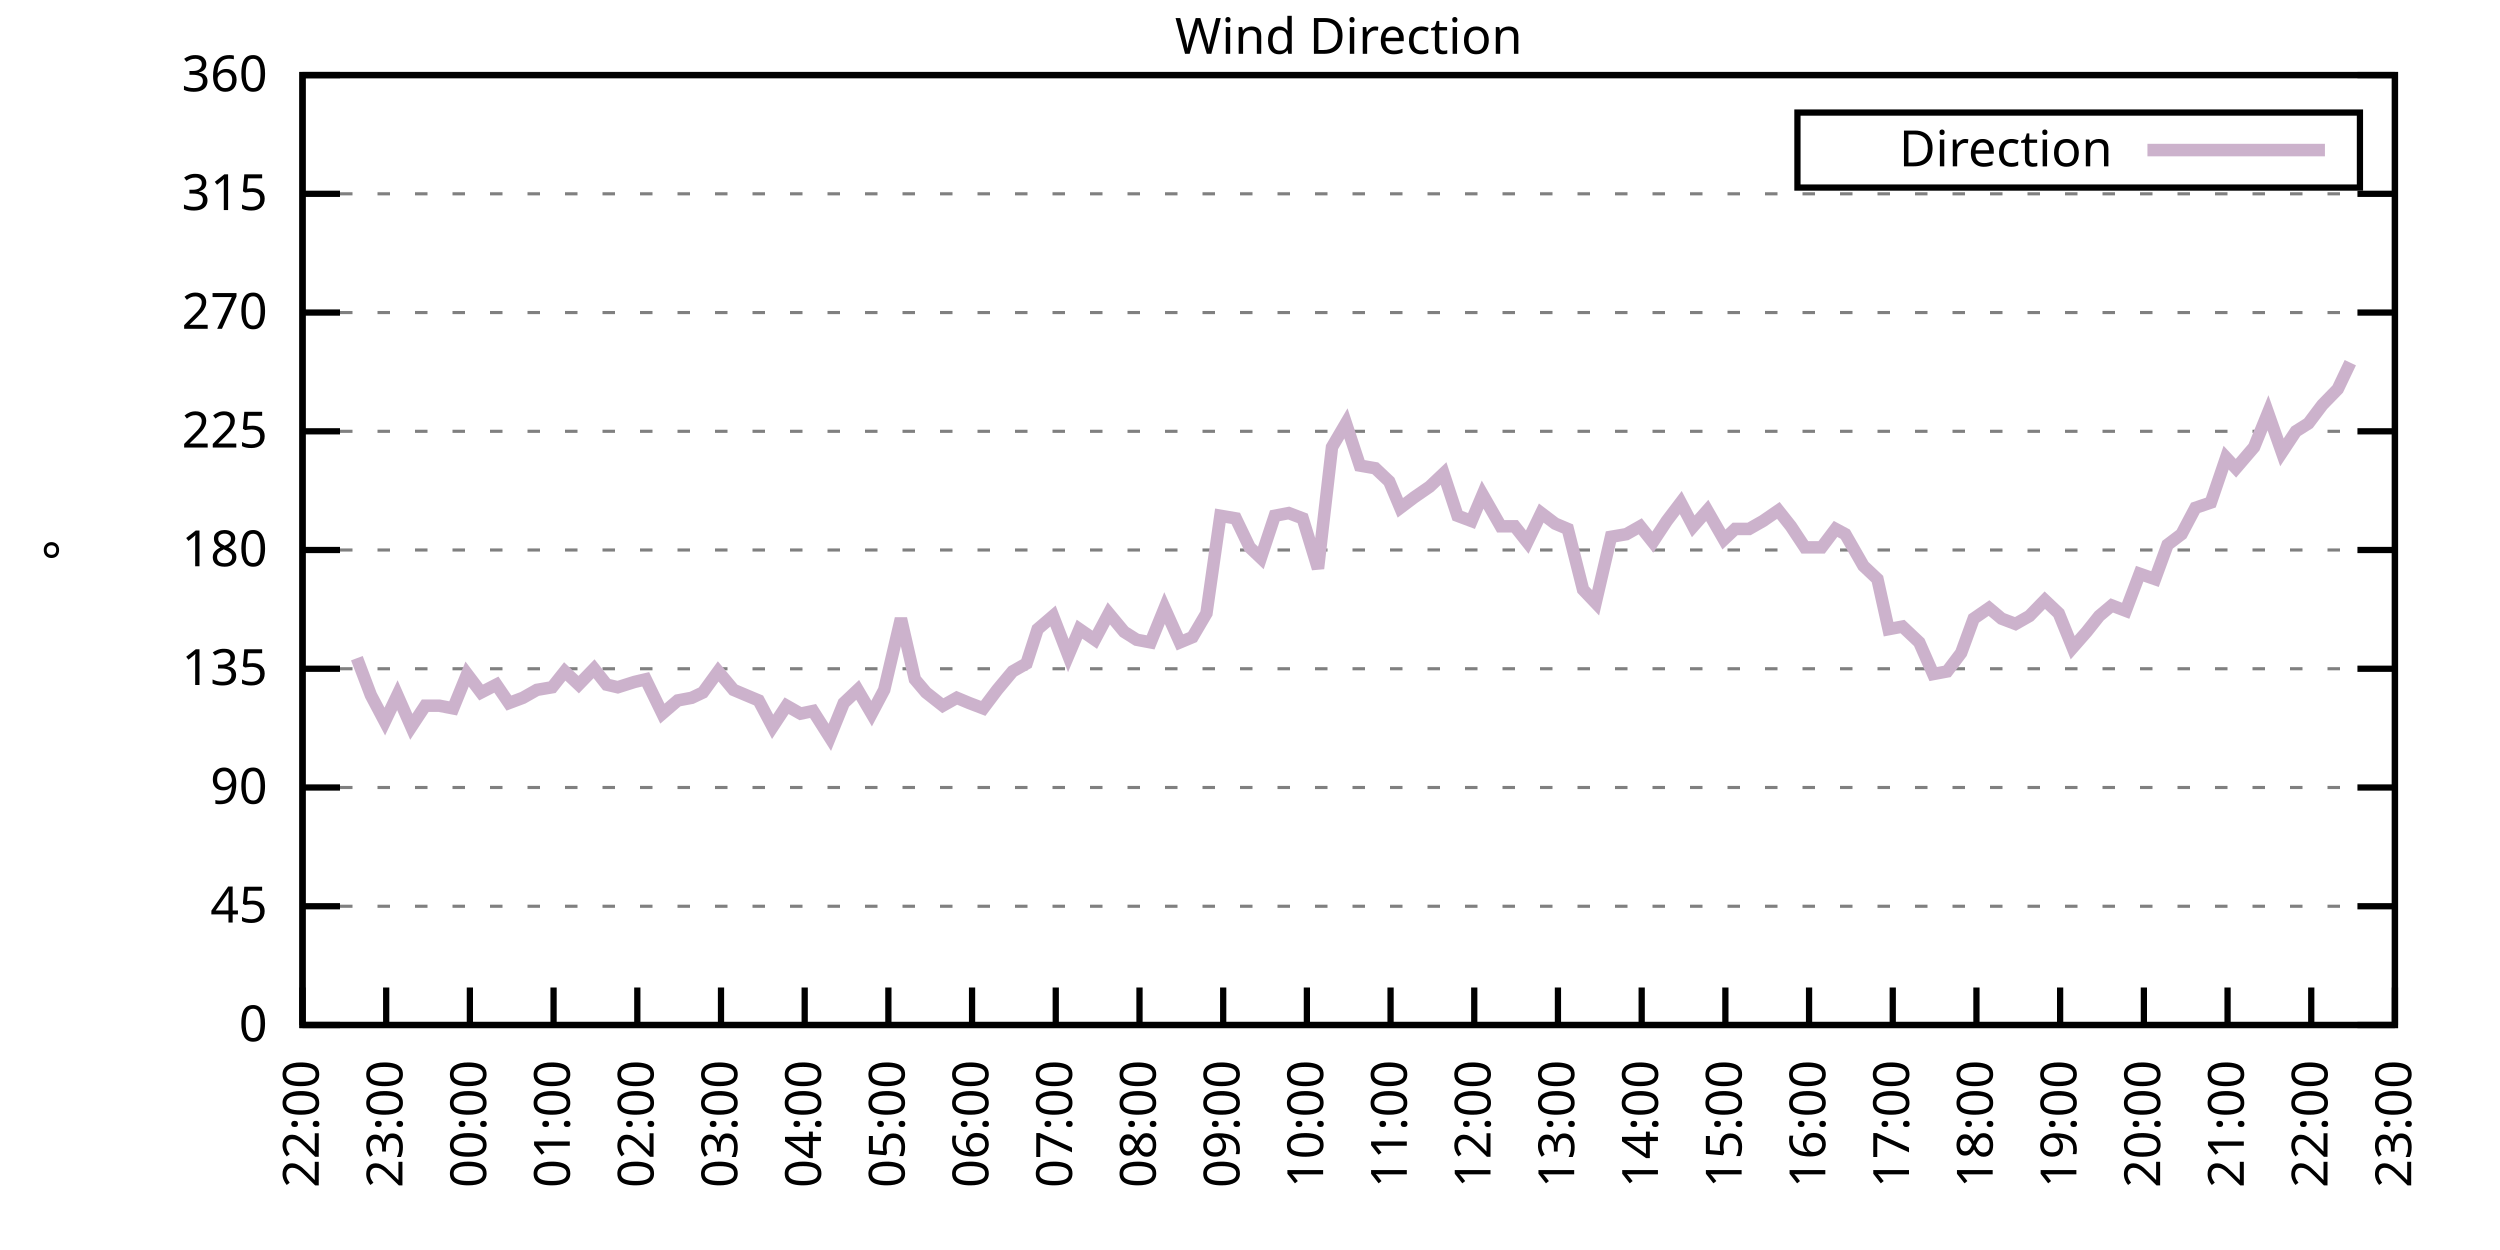
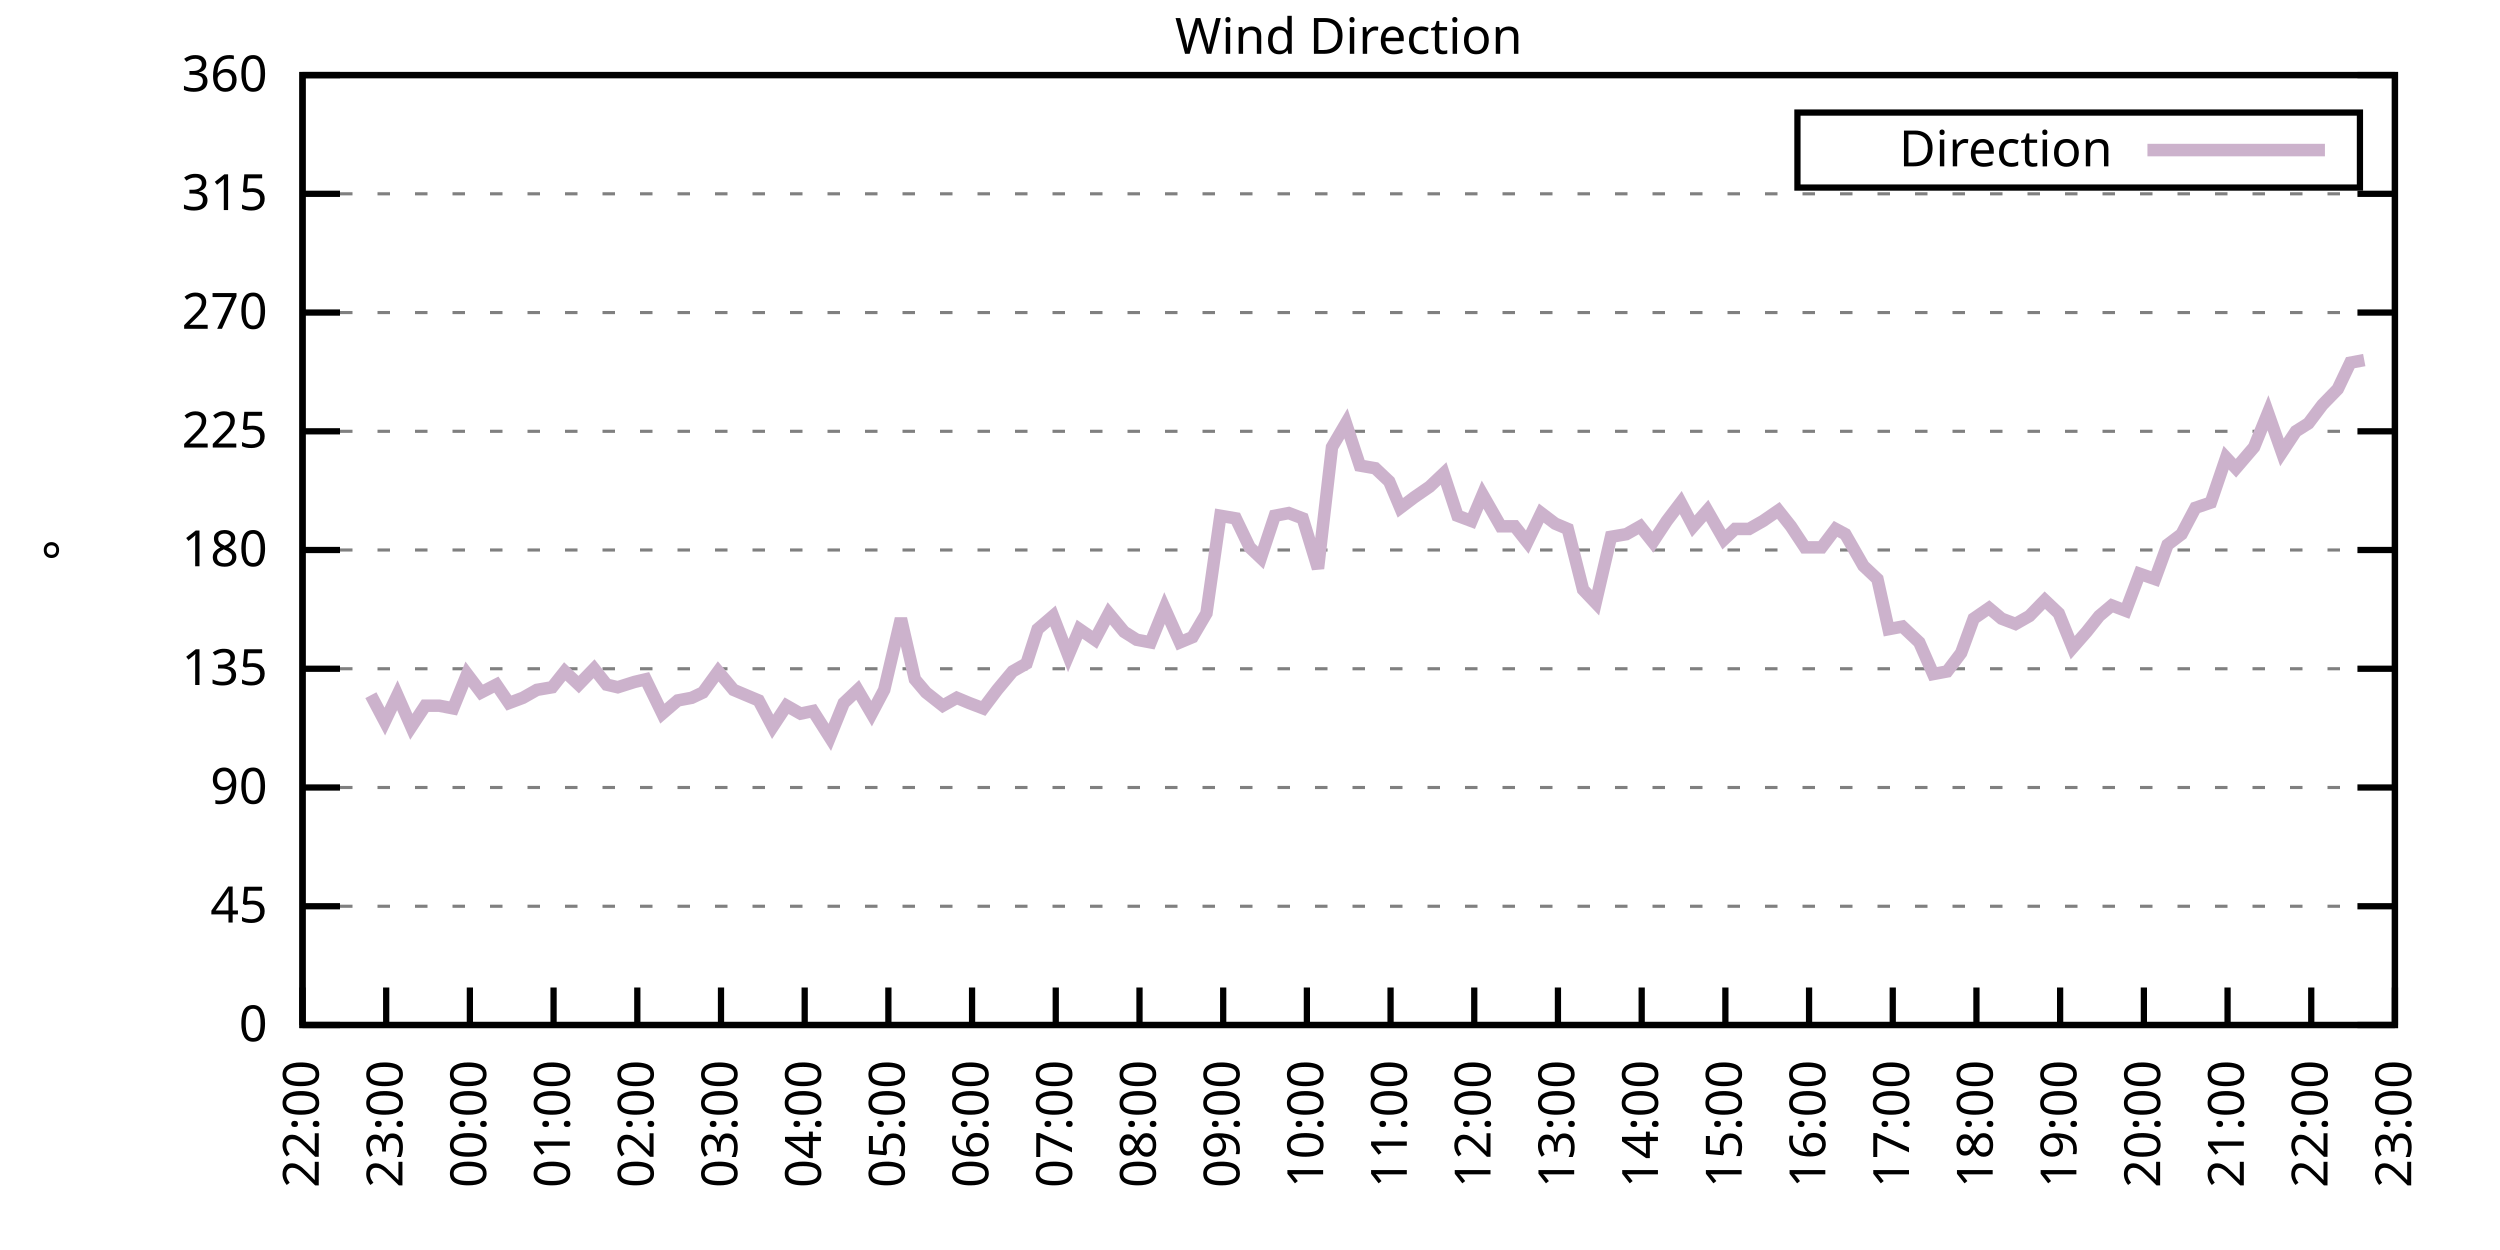
<svg xmlns="http://www.w3.org/2000/svg" xmlns:xlink="http://www.w3.org/1999/xlink" width="400" height="200" viewBox="0 0 400 200">
  <g id="gnuplot_canvas">
    <rect x="0" y="0" width="400" height="200" fill="none" />
    <defs>
      <circle id="gpDot" r="0.5" stroke-width="0.5" stroke="currentColor" />
      <path id="gpPt0" stroke-width="0.333" stroke="currentColor" d="M-1,0 h2 M0,-1 v2" />
      <path id="gpPt1" stroke-width="0.333" stroke="currentColor" d="M-1,-1 L1,1 M1,-1 L-1,1" />
      <path id="gpPt2" stroke-width="0.333" stroke="currentColor" d="M-1,0 L1,0 M0,-1 L0,1 M-1,-1 L1,1 M-1,1 L1,-1" />
      <rect id="gpPt3" stroke-width="0.333" stroke="currentColor" x="-1" y="-1" width="2" height="2" />
      <rect id="gpPt4" stroke-width="0.333" stroke="currentColor" fill="currentColor" x="-1" y="-1" width="2" height="2" />
      <circle id="gpPt5" stroke-width="0.333" stroke="currentColor" cx="0" cy="0" r="1" />
      <use xlink:href="#gpPt5" id="gpPt6" fill="currentColor" stroke="none" />
      <path id="gpPt7" stroke-width="0.333" stroke="currentColor" d="M0,-1.33 L-1.33,0.67 L1.33,0.67 z" />
      <use xlink:href="#gpPt7" id="gpPt8" fill="currentColor" stroke="none" />
      <use xlink:href="#gpPt7" id="gpPt9" stroke="currentColor" transform="rotate(180)" />
      <use xlink:href="#gpPt9" id="gpPt10" fill="currentColor" stroke="none" />
      <use xlink:href="#gpPt3" id="gpPt11" stroke="currentColor" transform="rotate(45)" />
      <use xlink:href="#gpPt11" id="gpPt12" fill="currentColor" stroke="none" />
      <path id="gpPt13" stroke-width="0.333" stroke="currentColor" d="M0,1.330 L1.265,0.411 L0.782,-1.067 L-0.782,-1.076 L-1.265,0.411 z" />
      <use xlink:href="#gpPt13" id="gpPt14" fill="currentColor" stroke="none" />
      <filter id="textbox" filterUnits="objectBoundingBox" x="0" y="0" height="1" width="1">
        <feFlood flood-color="white" flood-opacity="1" result="bgnd" />
        <feComposite in="SourceGraphic" in2="bgnd" operator="atop" />
      </filter>
      <filter id="greybox" filterUnits="objectBoundingBox" x="0" y="0" height="1" width="1">
        <feFlood flood-color="lightgrey" flood-opacity="1" result="grey" />
        <feComposite in="SourceGraphic" in2="grey" operator="atop" />
      </filter>
    </defs>
    <g fill="none" color="white" stroke="currentColor" stroke-width="1.00" stroke-linecap="butt" stroke-linejoin="miter">
</g>
    <g fill="none" color="black" stroke="currentColor" stroke-width="1.00" stroke-linecap="butt" stroke-linejoin="miter">
      <g stroke="none" shape-rendering="crispEdges">
        <polygon fill="rgb(255, 255, 255)" points="48.40,164.00 383.18,164.00 383.18,12.02 48.40,12.02 " />
      </g>
    </g>
    <g fill="none" color="black" stroke="currentColor" stroke-width="1.00" stroke-linecap="butt" stroke-linejoin="miter">
</g>
    <g fill="none" color="black" stroke="black" stroke-width="0.50" stroke-linecap="butt" stroke-linejoin="miter">
</g>
    <g fill="none" color="gray" stroke="currentColor" stroke-width="0.50" stroke-linecap="butt" stroke-linejoin="miter">
      <path stroke="gray" stroke-dasharray="2,4" class="gridline" d="M48.40,164.00 L383.19,164.00  " />
    </g>
    <g fill="none" color="gray" stroke="gray" stroke-width="1.00" stroke-linecap="butt" stroke-linejoin="miter">
</g>
    <g fill="none" color="black" stroke="currentColor" stroke-width="1.00" stroke-linecap="butt" stroke-linejoin="miter">
      <path stroke="black" d="M48.40,164.00 L54.40,164.00 M383.19,164.00 L377.19,164.00  " />
      <g transform="translate(42.80,166.60)" stroke="none" fill="black" font-family="Sans" font-size="8.00" text-anchor="end">
        <text>
          <tspan font-family="Sans"> 0</tspan>
        </text>
      </g>
    </g>
    <g fill="none" color="black" stroke="currentColor" stroke-width="1.00" stroke-linecap="butt" stroke-linejoin="miter">
</g>
    <g fill="none" color="black" stroke="black" stroke-width="0.50" stroke-linecap="butt" stroke-linejoin="miter">
</g>
    <g fill="none" color="gray" stroke="currentColor" stroke-width="0.50" stroke-linecap="butt" stroke-linejoin="miter">
      <path stroke="gray" stroke-dasharray="2,4" class="gridline" d="M48.40,145.00 L383.19,145.00  " />
    </g>
    <g fill="none" color="gray" stroke="gray" stroke-width="1.00" stroke-linecap="butt" stroke-linejoin="miter">
</g>
    <g fill="none" color="black" stroke="currentColor" stroke-width="1.00" stroke-linecap="butt" stroke-linejoin="miter">
      <path stroke="black" d="M48.40,145.00 L54.40,145.00 M383.19,145.00 L377.19,145.00  " />
      <g transform="translate(42.80,147.60)" stroke="none" fill="black" font-family="Sans" font-size="8.00" text-anchor="end">
        <text>
          <tspan font-family="Sans"> 45</tspan>
        </text>
      </g>
    </g>
    <g fill="none" color="black" stroke="currentColor" stroke-width="1.00" stroke-linecap="butt" stroke-linejoin="miter">
</g>
    <g fill="none" color="black" stroke="black" stroke-width="0.50" stroke-linecap="butt" stroke-linejoin="miter">
</g>
    <g fill="none" color="gray" stroke="currentColor" stroke-width="0.50" stroke-linecap="butt" stroke-linejoin="miter">
      <path stroke="gray" stroke-dasharray="2,4" class="gridline" d="M48.40,126.00 L383.19,126.00  " />
    </g>
    <g fill="none" color="gray" stroke="gray" stroke-width="1.00" stroke-linecap="butt" stroke-linejoin="miter">
</g>
    <g fill="none" color="black" stroke="currentColor" stroke-width="1.00" stroke-linecap="butt" stroke-linejoin="miter">
      <path stroke="black" d="M48.40,126.00 L54.40,126.00 M383.19,126.00 L377.19,126.00  " />
      <g transform="translate(42.80,128.60)" stroke="none" fill="black" font-family="Sans" font-size="8.00" text-anchor="end">
        <text>
          <tspan font-family="Sans"> 90</tspan>
        </text>
      </g>
    </g>
    <g fill="none" color="black" stroke="currentColor" stroke-width="1.00" stroke-linecap="butt" stroke-linejoin="miter">
</g>
    <g fill="none" color="black" stroke="black" stroke-width="0.50" stroke-linecap="butt" stroke-linejoin="miter">
</g>
    <g fill="none" color="gray" stroke="currentColor" stroke-width="0.50" stroke-linecap="butt" stroke-linejoin="miter">
      <path stroke="gray" stroke-dasharray="2,4" class="gridline" d="M48.40,107.00 L383.19,107.00  " />
    </g>
    <g fill="none" color="gray" stroke="gray" stroke-width="1.00" stroke-linecap="butt" stroke-linejoin="miter">
</g>
    <g fill="none" color="black" stroke="currentColor" stroke-width="1.00" stroke-linecap="butt" stroke-linejoin="miter">
      <path stroke="black" d="M48.40,107.00 L54.40,107.00 M383.19,107.00 L377.19,107.00  " />
      <g transform="translate(42.80,109.60)" stroke="none" fill="black" font-family="Sans" font-size="8.00" text-anchor="end">
        <text>
          <tspan font-family="Sans"> 135</tspan>
        </text>
      </g>
    </g>
    <g fill="none" color="black" stroke="currentColor" stroke-width="1.00" stroke-linecap="butt" stroke-linejoin="miter">
</g>
    <g fill="none" color="black" stroke="black" stroke-width="0.50" stroke-linecap="butt" stroke-linejoin="miter">
</g>
    <g fill="none" color="gray" stroke="currentColor" stroke-width="0.50" stroke-linecap="butt" stroke-linejoin="miter">
      <path stroke="gray" stroke-dasharray="2,4" class="gridline" d="M48.40,88.00 L383.19,88.00  " />
    </g>
    <g fill="none" color="gray" stroke="gray" stroke-width="1.00" stroke-linecap="butt" stroke-linejoin="miter">
</g>
    <g fill="none" color="black" stroke="currentColor" stroke-width="1.00" stroke-linecap="butt" stroke-linejoin="miter">
      <path stroke="black" d="M48.40,88.00 L54.40,88.00 M383.19,88.00 L377.19,88.00  " />
      <g transform="translate(42.80,90.60)" stroke="none" fill="black" font-family="Sans" font-size="8.00" text-anchor="end">
        <text>
          <tspan font-family="Sans"> 180</tspan>
        </text>
      </g>
    </g>
    <g fill="none" color="black" stroke="currentColor" stroke-width="1.00" stroke-linecap="butt" stroke-linejoin="miter">
</g>
    <g fill="none" color="black" stroke="black" stroke-width="0.50" stroke-linecap="butt" stroke-linejoin="miter">
</g>
    <g fill="none" color="gray" stroke="currentColor" stroke-width="0.50" stroke-linecap="butt" stroke-linejoin="miter">
      <path stroke="gray" stroke-dasharray="2,4" class="gridline" d="M48.40,69.01 L383.19,69.01  " />
    </g>
    <g fill="none" color="gray" stroke="gray" stroke-width="1.00" stroke-linecap="butt" stroke-linejoin="miter">
</g>
    <g fill="none" color="black" stroke="currentColor" stroke-width="1.00" stroke-linecap="butt" stroke-linejoin="miter">
      <path stroke="black" d="M48.40,69.01 L54.40,69.01 M383.19,69.01 L377.19,69.01  " />
      <g transform="translate(42.80,71.61)" stroke="none" fill="black" font-family="Sans" font-size="8.00" text-anchor="end">
        <text>
          <tspan font-family="Sans"> 225</tspan>
        </text>
      </g>
    </g>
    <g fill="none" color="black" stroke="currentColor" stroke-width="1.00" stroke-linecap="butt" stroke-linejoin="miter">
</g>
    <g fill="none" color="black" stroke="black" stroke-width="0.50" stroke-linecap="butt" stroke-linejoin="miter">
</g>
    <g fill="none" color="gray" stroke="currentColor" stroke-width="0.50" stroke-linecap="butt" stroke-linejoin="miter">
      <path stroke="gray" stroke-dasharray="2,4" class="gridline" d="M48.40,50.01 L383.19,50.01  " />
    </g>
    <g fill="none" color="gray" stroke="gray" stroke-width="1.00" stroke-linecap="butt" stroke-linejoin="miter">
</g>
    <g fill="none" color="black" stroke="currentColor" stroke-width="1.00" stroke-linecap="butt" stroke-linejoin="miter">
      <path stroke="black" d="M48.40,50.01 L54.40,50.01 M383.19,50.01 L377.19,50.01  " />
      <g transform="translate(42.80,52.61)" stroke="none" fill="black" font-family="Sans" font-size="8.00" text-anchor="end">
        <text>
          <tspan font-family="Sans"> 270</tspan>
        </text>
      </g>
    </g>
    <g fill="none" color="black" stroke="currentColor" stroke-width="1.00" stroke-linecap="butt" stroke-linejoin="miter">
</g>
    <g fill="none" color="black" stroke="black" stroke-width="0.50" stroke-linecap="butt" stroke-linejoin="miter">
</g>
    <g fill="none" color="gray" stroke="currentColor" stroke-width="0.50" stroke-linecap="butt" stroke-linejoin="miter">
      <path stroke="gray" stroke-dasharray="2,4" class="gridline" d="M48.40,31.01 L383.19,31.01  " />
    </g>
    <g fill="none" color="gray" stroke="gray" stroke-width="1.00" stroke-linecap="butt" stroke-linejoin="miter">
</g>
    <g fill="none" color="black" stroke="currentColor" stroke-width="1.00" stroke-linecap="butt" stroke-linejoin="miter">
      <path stroke="black" d="M48.40,31.01 L54.40,31.01 M383.19,31.01 L377.19,31.01  " />
      <g transform="translate(42.80,33.61)" stroke="none" fill="black" font-family="Sans" font-size="8.00" text-anchor="end">
        <text>
          <tspan font-family="Sans"> 315</tspan>
        </text>
      </g>
    </g>
    <g fill="none" color="black" stroke="currentColor" stroke-width="1.00" stroke-linecap="butt" stroke-linejoin="miter">
</g>
    <g fill="none" color="black" stroke="black" stroke-width="0.50" stroke-linecap="butt" stroke-linejoin="miter">
</g>
    <g fill="none" color="gray" stroke="currentColor" stroke-width="0.50" stroke-linecap="butt" stroke-linejoin="miter">
      <path stroke="gray" stroke-dasharray="2,4" class="gridline" d="M48.40,12.01 L383.19,12.01  " />
    </g>
    <g fill="none" color="gray" stroke="gray" stroke-width="1.00" stroke-linecap="butt" stroke-linejoin="miter">
</g>
    <g fill="none" color="black" stroke="currentColor" stroke-width="1.00" stroke-linecap="butt" stroke-linejoin="miter">
      <path stroke="black" d="M48.40,12.01 L54.40,12.01 M383.19,12.01 L377.19,12.01  " />
      <g transform="translate(42.80,14.61)" stroke="none" fill="black" font-family="Sans" font-size="8.00" text-anchor="end">
        <text>
          <tspan font-family="Sans"> 360</tspan>
        </text>
      </g>
    </g>
    <g fill="none" color="black" stroke="currentColor" stroke-width="1.00" stroke-linecap="butt" stroke-linejoin="miter">
      <path stroke="black" d="M48.40,164.00 L48.40,158.00  " />
      <g transform="translate(51.00,169.60) rotate(270.00)" stroke="none" fill="black" font-family="Sans" font-size="8.00" text-anchor="end">
        <text>
          <tspan font-family="Sans">22:00</tspan>
        </text>
      </g>
    </g>
    <g fill="none" color="black" stroke="currentColor" stroke-width="1.00" stroke-linecap="butt" stroke-linejoin="miter">
      <path stroke="black" d="M61.79,164.00 L61.79,158.00  " />
      <g transform="translate(64.39,169.60) rotate(270.00)" stroke="none" fill="black" font-family="Sans" font-size="8.00" text-anchor="end">
        <text>
          <tspan font-family="Sans">23:00</tspan>
        </text>
      </g>
    </g>
    <g fill="none" color="black" stroke="currentColor" stroke-width="1.00" stroke-linecap="butt" stroke-linejoin="miter">
      <path stroke="black" d="M75.18,164.00 L75.18,158.00  " />
      <g transform="translate(77.78,169.60) rotate(270.00)" stroke="none" fill="black" font-family="Sans" font-size="8.00" text-anchor="end">
        <text>
          <tspan font-family="Sans">00:00</tspan>
        </text>
      </g>
    </g>
    <g fill="none" color="black" stroke="currentColor" stroke-width="1.00" stroke-linecap="butt" stroke-linejoin="miter">
      <path stroke="black" d="M88.57,164.00 L88.57,158.00  " />
      <g transform="translate(91.17,169.60) rotate(270.00)" stroke="none" fill="black" font-family="Sans" font-size="8.00" text-anchor="end">
        <text>
          <tspan font-family="Sans">01:00</tspan>
        </text>
      </g>
    </g>
    <g fill="none" color="black" stroke="currentColor" stroke-width="1.00" stroke-linecap="butt" stroke-linejoin="miter">
      <path stroke="black" d="M101.97,164.00 L101.97,158.00  " />
      <g transform="translate(104.57,169.60) rotate(270.00)" stroke="none" fill="black" font-family="Sans" font-size="8.00" text-anchor="end">
        <text>
          <tspan font-family="Sans">02:00</tspan>
        </text>
      </g>
    </g>
    <g fill="none" color="black" stroke="currentColor" stroke-width="1.00" stroke-linecap="butt" stroke-linejoin="miter">
      <path stroke="black" d="M115.36,164.00 L115.36,158.00  " />
      <g transform="translate(117.96,169.60) rotate(270.00)" stroke="none" fill="black" font-family="Sans" font-size="8.00" text-anchor="end">
        <text>
          <tspan font-family="Sans">03:00</tspan>
        </text>
      </g>
    </g>
    <g fill="none" color="black" stroke="currentColor" stroke-width="1.00" stroke-linecap="butt" stroke-linejoin="miter">
      <path stroke="black" d="M128.75,164.00 L128.75,158.00  " />
      <g transform="translate(131.35,169.60) rotate(270.00)" stroke="none" fill="black" font-family="Sans" font-size="8.00" text-anchor="end">
        <text>
          <tspan font-family="Sans">04:00</tspan>
        </text>
      </g>
    </g>
    <g fill="none" color="black" stroke="currentColor" stroke-width="1.00" stroke-linecap="butt" stroke-linejoin="miter">
      <path stroke="black" d="M142.14,164.00 L142.14,158.00  " />
      <g transform="translate(144.74,169.60) rotate(270.00)" stroke="none" fill="black" font-family="Sans" font-size="8.00" text-anchor="end">
        <text>
          <tspan font-family="Sans">05:00</tspan>
        </text>
      </g>
    </g>
    <g fill="none" color="black" stroke="currentColor" stroke-width="1.00" stroke-linecap="butt" stroke-linejoin="miter">
      <path stroke="black" d="M155.53,164.00 L155.53,158.00  " />
      <g transform="translate(158.13,169.60) rotate(270.00)" stroke="none" fill="black" font-family="Sans" font-size="8.00" text-anchor="end">
        <text>
          <tspan font-family="Sans">06:00</tspan>
        </text>
      </g>
    </g>
    <g fill="none" color="black" stroke="currentColor" stroke-width="1.00" stroke-linecap="butt" stroke-linejoin="miter">
      <path stroke="black" d="M168.92,164.00 L168.92,158.00  " />
      <g transform="translate(171.52,169.60) rotate(270.00)" stroke="none" fill="black" font-family="Sans" font-size="8.00" text-anchor="end">
        <text>
          <tspan font-family="Sans">07:00</tspan>
        </text>
      </g>
    </g>
    <g fill="none" color="black" stroke="currentColor" stroke-width="1.00" stroke-linecap="butt" stroke-linejoin="miter">
      <path stroke="black" d="M182.32,164.00 L182.32,158.00  " />
      <g transform="translate(184.92,169.60) rotate(270.00)" stroke="none" fill="black" font-family="Sans" font-size="8.00" text-anchor="end">
        <text>
          <tspan font-family="Sans">08:00</tspan>
        </text>
      </g>
    </g>
    <g fill="none" color="black" stroke="currentColor" stroke-width="1.00" stroke-linecap="butt" stroke-linejoin="miter">
      <path stroke="black" d="M195.71,164.00 L195.71,158.00  " />
      <g transform="translate(198.31,169.60) rotate(270.00)" stroke="none" fill="black" font-family="Sans" font-size="8.00" text-anchor="end">
        <text>
          <tspan font-family="Sans">09:00</tspan>
        </text>
      </g>
    </g>
    <g fill="none" color="black" stroke="currentColor" stroke-width="1.00" stroke-linecap="butt" stroke-linejoin="miter">
      <path stroke="black" d="M209.10,164.00 L209.10,158.00  " />
      <g transform="translate(211.70,169.60) rotate(270.00)" stroke="none" fill="black" font-family="Sans" font-size="8.00" text-anchor="end">
        <text>
          <tspan font-family="Sans">10:00</tspan>
        </text>
      </g>
    </g>
    <g fill="none" color="black" stroke="currentColor" stroke-width="1.00" stroke-linecap="butt" stroke-linejoin="miter">
      <path stroke="black" d="M222.49,164.00 L222.49,158.00  " />
      <g transform="translate(225.09,169.60) rotate(270.00)" stroke="none" fill="black" font-family="Sans" font-size="8.00" text-anchor="end">
        <text>
          <tspan font-family="Sans">11:00</tspan>
        </text>
      </g>
    </g>
    <g fill="none" color="black" stroke="currentColor" stroke-width="1.00" stroke-linecap="butt" stroke-linejoin="miter">
      <path stroke="black" d="M235.88,164.00 L235.88,158.00  " />
      <g transform="translate(238.48,169.60) rotate(270.00)" stroke="none" fill="black" font-family="Sans" font-size="8.00" text-anchor="end">
        <text>
          <tspan font-family="Sans">12:00</tspan>
        </text>
      </g>
    </g>
    <g fill="none" color="black" stroke="currentColor" stroke-width="1.00" stroke-linecap="butt" stroke-linejoin="miter">
      <path stroke="black" d="M249.27,164.00 L249.27,158.00  " />
      <g transform="translate(251.87,169.60) rotate(270.00)" stroke="none" fill="black" font-family="Sans" font-size="8.00" text-anchor="end">
        <text>
          <tspan font-family="Sans">13:00</tspan>
        </text>
      </g>
    </g>
    <g fill="none" color="black" stroke="currentColor" stroke-width="1.00" stroke-linecap="butt" stroke-linejoin="miter">
      <path stroke="black" d="M262.67,164.00 L262.67,158.00  " />
      <g transform="translate(265.27,169.60) rotate(270.00)" stroke="none" fill="black" font-family="Sans" font-size="8.00" text-anchor="end">
        <text>
          <tspan font-family="Sans">14:00</tspan>
        </text>
      </g>
    </g>
    <g fill="none" color="black" stroke="currentColor" stroke-width="1.00" stroke-linecap="butt" stroke-linejoin="miter">
      <path stroke="black" d="M276.06,164.00 L276.06,158.00  " />
      <g transform="translate(278.66,169.60) rotate(270.00)" stroke="none" fill="black" font-family="Sans" font-size="8.00" text-anchor="end">
        <text>
          <tspan font-family="Sans">15:00</tspan>
        </text>
      </g>
    </g>
    <g fill="none" color="black" stroke="currentColor" stroke-width="1.00" stroke-linecap="butt" stroke-linejoin="miter">
      <path stroke="black" d="M289.45,164.00 L289.45,158.00  " />
      <g transform="translate(292.05,169.60) rotate(270.00)" stroke="none" fill="black" font-family="Sans" font-size="8.00" text-anchor="end">
        <text>
          <tspan font-family="Sans">16:00</tspan>
        </text>
      </g>
    </g>
    <g fill="none" color="black" stroke="currentColor" stroke-width="1.00" stroke-linecap="butt" stroke-linejoin="miter">
      <path stroke="black" d="M302.84,164.00 L302.84,158.00  " />
      <g transform="translate(305.44,169.60) rotate(270.00)" stroke="none" fill="black" font-family="Sans" font-size="8.00" text-anchor="end">
        <text>
          <tspan font-family="Sans">17:00</tspan>
        </text>
      </g>
    </g>
    <g fill="none" color="black" stroke="currentColor" stroke-width="1.00" stroke-linecap="butt" stroke-linejoin="miter">
      <path stroke="black" d="M316.23,164.00 L316.23,158.00  " />
      <g transform="translate(318.83,169.60) rotate(270.00)" stroke="none" fill="black" font-family="Sans" font-size="8.00" text-anchor="end">
        <text>
          <tspan font-family="Sans">18:00</tspan>
        </text>
      </g>
    </g>
    <g fill="none" color="black" stroke="currentColor" stroke-width="1.00" stroke-linecap="butt" stroke-linejoin="miter">
      <path stroke="black" d="M329.62,164.00 L329.62,158.00  " />
      <g transform="translate(332.22,169.60) rotate(270.00)" stroke="none" fill="black" font-family="Sans" font-size="8.00" text-anchor="end">
        <text>
          <tspan font-family="Sans">19:00</tspan>
        </text>
      </g>
    </g>
    <g fill="none" color="black" stroke="currentColor" stroke-width="1.00" stroke-linecap="butt" stroke-linejoin="miter">
      <path stroke="black" d="M343.02,164.00 L343.02,158.00  " />
      <g transform="translate(345.62,169.60) rotate(270.00)" stroke="none" fill="black" font-family="Sans" font-size="8.00" text-anchor="end">
        <text>
          <tspan font-family="Sans">20:00</tspan>
        </text>
      </g>
    </g>
    <g fill="none" color="black" stroke="currentColor" stroke-width="1.00" stroke-linecap="butt" stroke-linejoin="miter">
      <path stroke="black" d="M356.41,164.00 L356.41,158.00  " />
      <g transform="translate(359.01,169.60) rotate(270.00)" stroke="none" fill="black" font-family="Sans" font-size="8.00" text-anchor="end">
        <text>
          <tspan font-family="Sans">21:00</tspan>
        </text>
      </g>
    </g>
    <g fill="none" color="black" stroke="currentColor" stroke-width="1.00" stroke-linecap="butt" stroke-linejoin="miter">
      <path stroke="black" d="M369.80,164.00 L369.80,158.00  " />
      <g transform="translate(372.40,169.60) rotate(270.00)" stroke="none" fill="black" font-family="Sans" font-size="8.00" text-anchor="end">
        <text>
          <tspan font-family="Sans">22:00</tspan>
        </text>
      </g>
    </g>
    <g fill="none" color="black" stroke="currentColor" stroke-width="1.00" stroke-linecap="butt" stroke-linejoin="miter">
      <path stroke="black" d="M383.19,164.00 L383.19,158.00  " />
      <g transform="translate(385.79,169.60) rotate(270.00)" stroke="none" fill="black" font-family="Sans" font-size="8.00" text-anchor="end">
        <text>
          <tspan font-family="Sans">23:00</tspan>
        </text>
      </g>
    </g>
    <g fill="none" color="black" stroke="currentColor" stroke-width="1.00" stroke-linecap="butt" stroke-linejoin="miter">
</g>
    <g fill="none" color="black" stroke="currentColor" stroke-width="1.00" stroke-linecap="butt" stroke-linejoin="miter">
      <path stroke="black" d="M48.40,12.01 L48.40,164.00 L383.19,164.00 L383.19,12.01 L48.40,12.01 Z  " />
    </g>
    <g fill="none" color="black" stroke="currentColor" stroke-width="1.00" stroke-linecap="butt" stroke-linejoin="miter">
</g>
    <g fill="none" color="black" stroke="currentColor" stroke-width="1.00" stroke-linecap="butt" stroke-linejoin="miter">
      <path stroke="black" d="M287.59,30.01 L287.59,18.01 L377.59,18.01 L377.59,30.01 L287.59,30.01 Z  " />
    </g>
    <g id="Wind_direction_plot_1">
      <g fill="none" color="white" stroke="black" stroke-width="2.00" stroke-linecap="butt" stroke-linejoin="miter">
</g>
      <g fill="none" color="black" stroke="currentColor" stroke-width="2.00" stroke-linecap="butt" stroke-linejoin="miter">
        <g transform="translate(337.99,26.61)" stroke="none" fill="black" font-family="Sans" font-size="8.00" text-anchor="end">
          <text>
            <tspan font-family="Sans">Direction</tspan>
          </text>
        </g>
      </g>
      <g fill="none" color="black" stroke="currentColor" stroke-width="2.00" stroke-linecap="butt" stroke-linejoin="miter">
-         <path stroke="rgb(204, 178, 204)" d="M343.59,24.01 L371.99,24.01 M57.10,105.31 L59.34,111.23 L61.57,115.45 L63.58,111.23 L65.81,116.29 L68.04,112.91   L70.27,112.91 L72.50,113.34 L74.74,107.85 L76.97,110.80 L79.42,109.54 L81.43,112.49 L83.66,111.65 L85.90,110.38   L88.35,109.96 L90.36,107.43 L92.59,109.54 L95.05,107.00 L97.06,109.54 L98.84,109.96 L101.52,109.11 L103.31,108.69   L105.98,114.18 L108.44,112.07 L110.67,111.65 L112.46,110.80 L114.91,107.43 L117.37,110.38 L119.38,111.23 L121.38,112.07   L123.62,116.29 L125.85,112.91 L128.08,114.18 L130.09,113.76 L132.77,117.98 L135.00,112.49 L137.23,110.38 L139.46,114.18   L141.47,110.38 L144.15,98.98 L146.38,108.69 L148.17,110.80 L150.85,112.91 L153.08,111.65 L155.09,112.49 L157.32,113.34   L159.55,110.38 L162.01,107.43 L164.24,106.16 L166.02,100.67 L168.48,98.56 L170.93,104.89 L172.72,100.67 L175.17,102.36   L177.41,98.14 L179.86,101.09 L181.87,102.36 L184.10,102.78 L186.33,97.29 L188.79,102.78 L190.80,101.94 L193.03,98.14   L195.26,82.52 L197.72,82.94 L199.95,87.58 L201.73,89.27 L203.97,82.52 L206.20,82.09 L208.43,82.94 L210.88,90.96   L213.12,71.54 L215.35,67.74 L217.58,74.49 L220.04,74.92 L222.27,77.03 L224.05,81.25 L226.29,79.56 L228.74,77.87   L230.97,75.76 L233.20,82.52 L235.44,83.36 L237.22,79.14 L240.12,84.21 L242.36,84.21 L244.36,86.74 L246.60,82.09   L248.83,83.78 L250.84,84.63 L253.29,94.34 L255.30,96.45 L257.76,85.89 L260.21,85.47 L262.44,84.21 L264.45,86.74   L266.68,83.36 L268.92,80.41 L270.92,84.21 L273.16,81.67 L275.83,86.32 L277.62,84.63 L279.85,84.63 L282.08,83.36   L284.54,81.67 L286.55,84.21 L288.78,87.58 L291.46,87.58 L293.69,84.63 L295.25,85.47 L298.15,90.54 L300.39,92.65   L302.17,100.67 L304.40,100.25 L307.08,102.78 L309.31,107.85 L311.54,107.43 L313.78,104.47 L315.79,98.98 L318.24,97.29   L320.25,98.98 L322.48,99.83 L324.71,98.56 L327.17,96.03 L329.40,98.14 L331.63,103.63 L333.86,101.09 L335.87,98.56   L337.88,96.87 L340.11,97.72 L342.35,91.80 L344.80,92.65 L346.81,87.16 L349.04,85.47 L351.27,81.25 L353.73,80.41   L356.18,73.23 L357.75,74.92 L360.65,71.54 L362.88,66.05 L365.11,72.38 L367.34,69.01 L369.35,67.74 L371.58,64.78   L374.04,62.25 L376.05,58.03  " />
+         <path stroke="rgb(204, 178, 204)" d="M343.59,24.01 L371.99,24.01 M59.34,111.23 L61.57,115.45 L63.58,111.23 L65.81,116.29 L68.04,112.91 L70.27,112.91   L72.50,113.34 L74.74,107.85 L76.97,110.80 L79.42,109.54 L81.43,112.49 L83.66,111.65 L85.90,110.38 L88.35,109.96   L90.36,107.43 L92.59,109.54 L95.05,107.00 L97.06,109.54 L98.84,109.96 L101.52,109.11 L103.31,108.69 L105.98,114.18   L108.44,112.07 L110.67,111.65 L112.46,110.80 L114.91,107.43 L117.37,110.38 L119.38,111.23 L121.38,112.07 L123.62,116.29   L125.85,112.91 L128.08,114.18 L130.09,113.76 L132.77,117.98 L135.00,112.49 L137.23,110.38 L139.46,114.18 L141.47,110.38   L144.15,98.98 L146.38,108.69 L148.17,110.80 L150.85,112.91 L153.08,111.65 L155.09,112.49 L157.32,113.34 L159.55,110.38   L162.01,107.43 L164.24,106.16 L166.02,100.67 L168.48,98.56 L170.93,104.89 L172.72,100.67 L175.17,102.36 L177.41,98.14   L179.86,101.09 L181.87,102.36 L184.10,102.78 L186.33,97.29 L188.79,102.78 L190.80,101.94 L193.03,98.14 L195.26,82.52   L197.72,82.94 L199.95,87.58 L201.73,89.27 L203.97,82.52 L206.20,82.09 L208.43,82.94 L210.88,90.96 L213.12,71.54   L215.35,67.74 L217.58,74.49 L220.04,74.92 L222.27,77.03 L224.05,81.25 L226.29,79.56 L228.74,77.87 L230.97,75.76   L233.20,82.52 L235.44,83.36 L237.22,79.14 L240.12,84.21 L242.36,84.21 L244.36,86.74 L246.60,82.09 L248.83,83.78   L250.84,84.63 L253.29,94.34 L255.30,96.45 L257.76,85.89 L260.21,85.47 L262.44,84.21 L264.45,86.74 L266.68,83.36   L268.92,80.41 L270.92,84.21 L273.16,81.67 L275.83,86.32 L277.62,84.63 L279.85,84.63 L282.08,83.36 L284.54,81.67   L286.55,84.21 L288.78,87.58 L291.46,87.58 L293.69,84.63 L295.25,85.47 L298.15,90.54 L300.39,92.65 L302.17,100.67   L304.40,100.25 L307.08,102.78 L309.31,107.85 L311.54,107.43 L313.78,104.47 L315.79,98.98 L318.24,97.29 L320.25,98.98   L322.48,99.83 L324.71,98.56 L327.17,96.03 L329.40,98.14 L331.63,103.63 L333.86,101.09 L335.87,98.56 L337.88,96.87   L340.11,97.72 L342.35,91.80 L344.80,92.65 L346.81,87.16 L349.04,85.47 L351.27,81.25 L353.73,80.41 L356.18,73.23   L357.75,74.92 L360.65,71.54 L362.88,66.05 L365.11,72.38 L367.34,69.01 L369.35,67.74 L371.58,64.78 L374.04,62.25   L376.05,58.03 L378.28,57.61  " />
      </g>
    </g>
    <g fill="none" color="black" stroke="currentColor" stroke-width="2.00" stroke-linecap="butt" stroke-linejoin="miter">
</g>
    <g fill="none" color="black" stroke="black" stroke-width="1.00" stroke-linecap="butt" stroke-linejoin="miter">
</g>
    <g fill="none" color="black" stroke="currentColor" stroke-width="1.00" stroke-linecap="butt" stroke-linejoin="miter">
      <path stroke="black" d="M48.40,12.01 L48.40,164.00 L383.19,164.00 L383.19,12.01 L48.40,12.01 Z  " />
      <g transform="translate(12.80,88.01) rotate(270.00)" stroke="none" fill="black" font-family="Sans" font-size="8.00" text-anchor="middle">
        <text>
          <tspan font-family="Sans">°</tspan>
        </text>
      </g>
    </g>
    <g fill="none" color="black" stroke="currentColor" stroke-width="1.00" stroke-linecap="butt" stroke-linejoin="miter">
</g>
    <g fill="none" color="black" stroke="currentColor" stroke-width="1.00" stroke-linecap="butt" stroke-linejoin="miter">
      <g transform="translate(215.79,8.61)" stroke="none" fill="black" font-family="Sans" font-size="8.00" text-anchor="middle">
        <text>
          <tspan font-family="Sans">Wind Direction</tspan>
        </text>
      </g>
    </g>
    <g fill="none" color="black" stroke="currentColor" stroke-width="1.00" stroke-linecap="butt" stroke-linejoin="miter">
</g>
  </g>
</svg>
